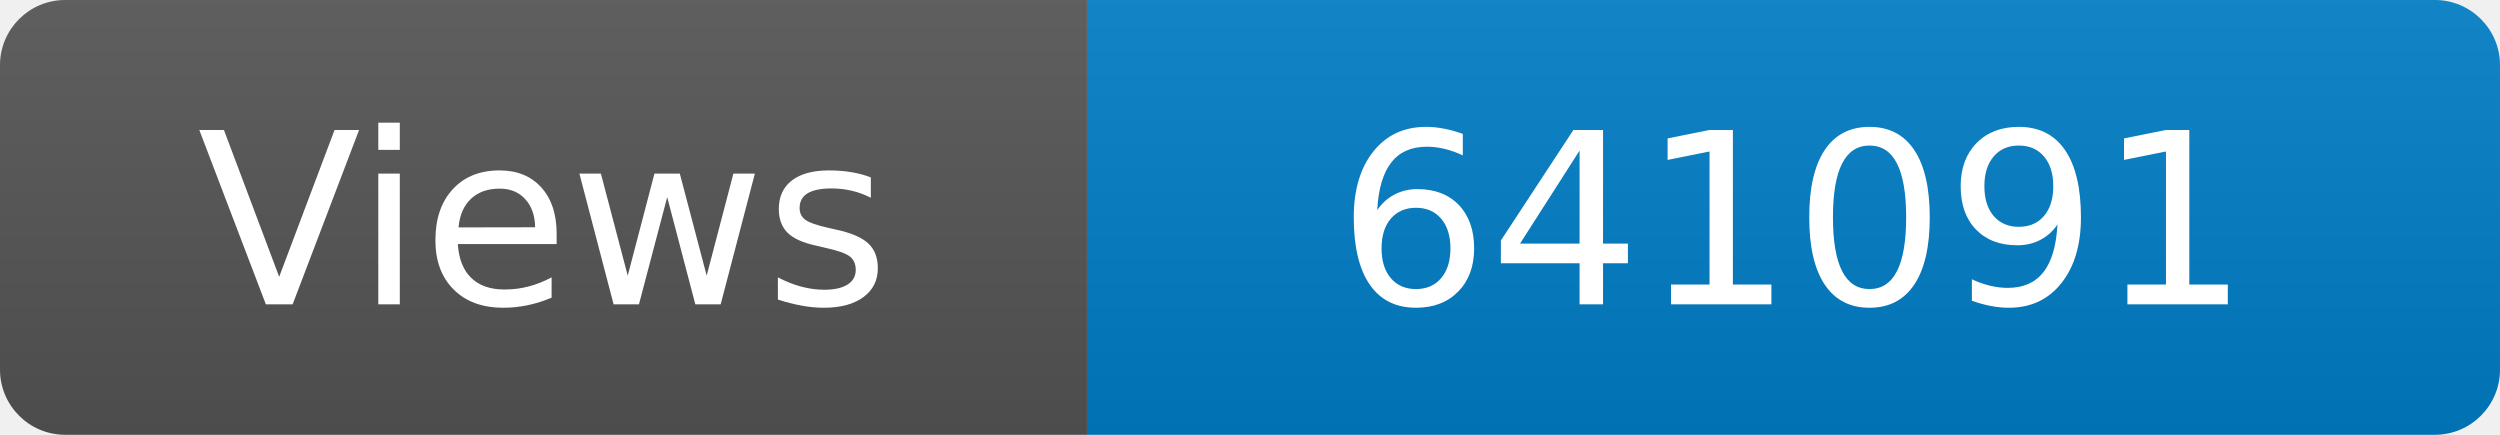
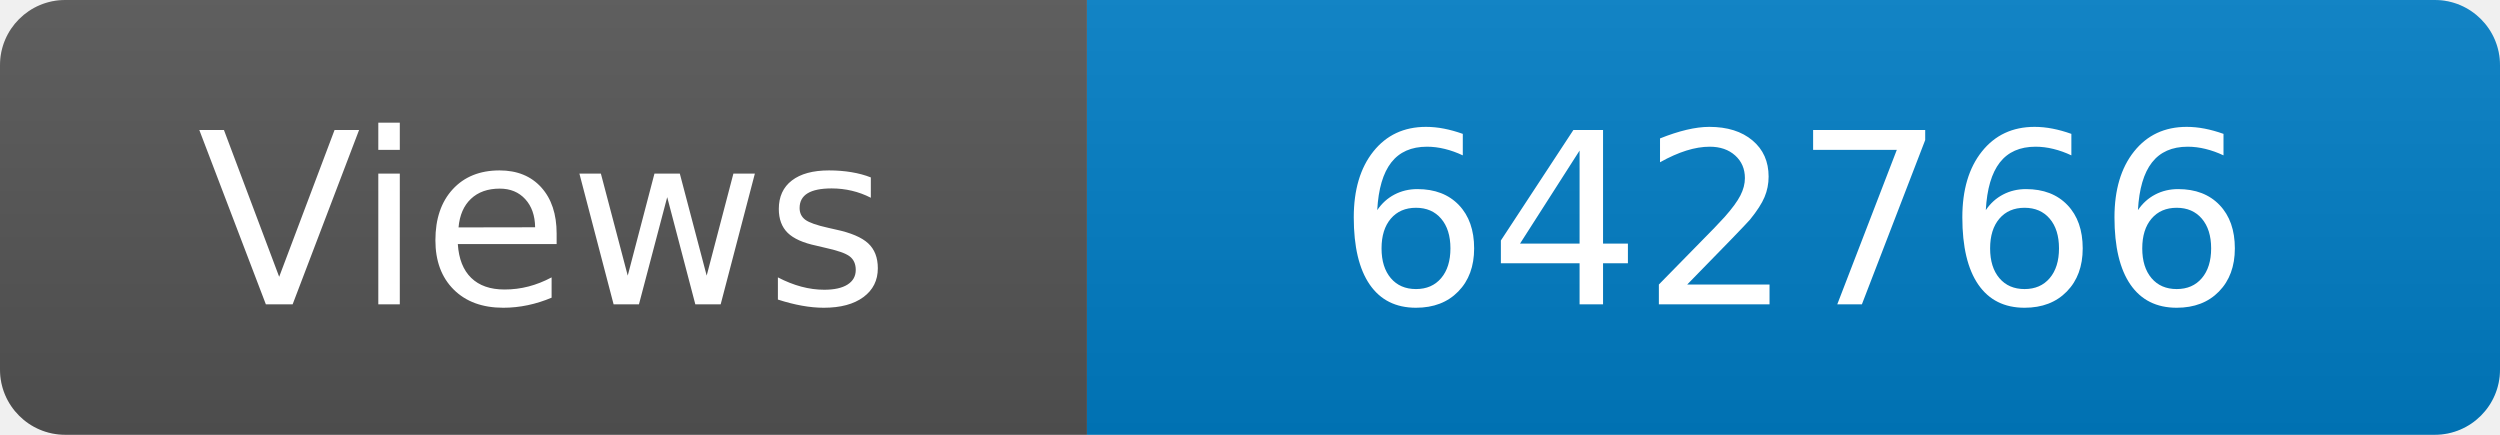
<svg xmlns="http://www.w3.org/2000/svg" width="115" height="20" role="img" aria-label="Maintained?: yes">
  <linearGradient id="s" x2="0" y2="100%">
    <stop offset="0" stop-color="#bbb" stop-opacity=".1" />
    <stop offset="1" stop-opacity=".1" />
  </linearGradient>
  <clipPath id="r">
    <rect width="115" height="20" rx="3" fill="#fff" />
  </clipPath>
  <g clip-path="url(#r)">
    <rect width="50" height="20" fill="#555" />
    <rect x="50" width="160" height="20" fill="#007ec6" />
    <rect width="115" height="20" fill="url(#s)" />
  </g>
  <g fill="#fff" text-anchor="middle" font-family="Verdana,Geneva,DejaVu Sans,sans-serif" font-size="110">
    <text x="250" y="140" transform="scale(.1)" fill="#fff">Views</text>
-     <text x="825" y="140" transform="scale(.1)" fill="#fff">641091</text>
+     <text x="825" y="140" transform="scale(.1)" fill="#fff">642766</text>
  </g>
</svg>
